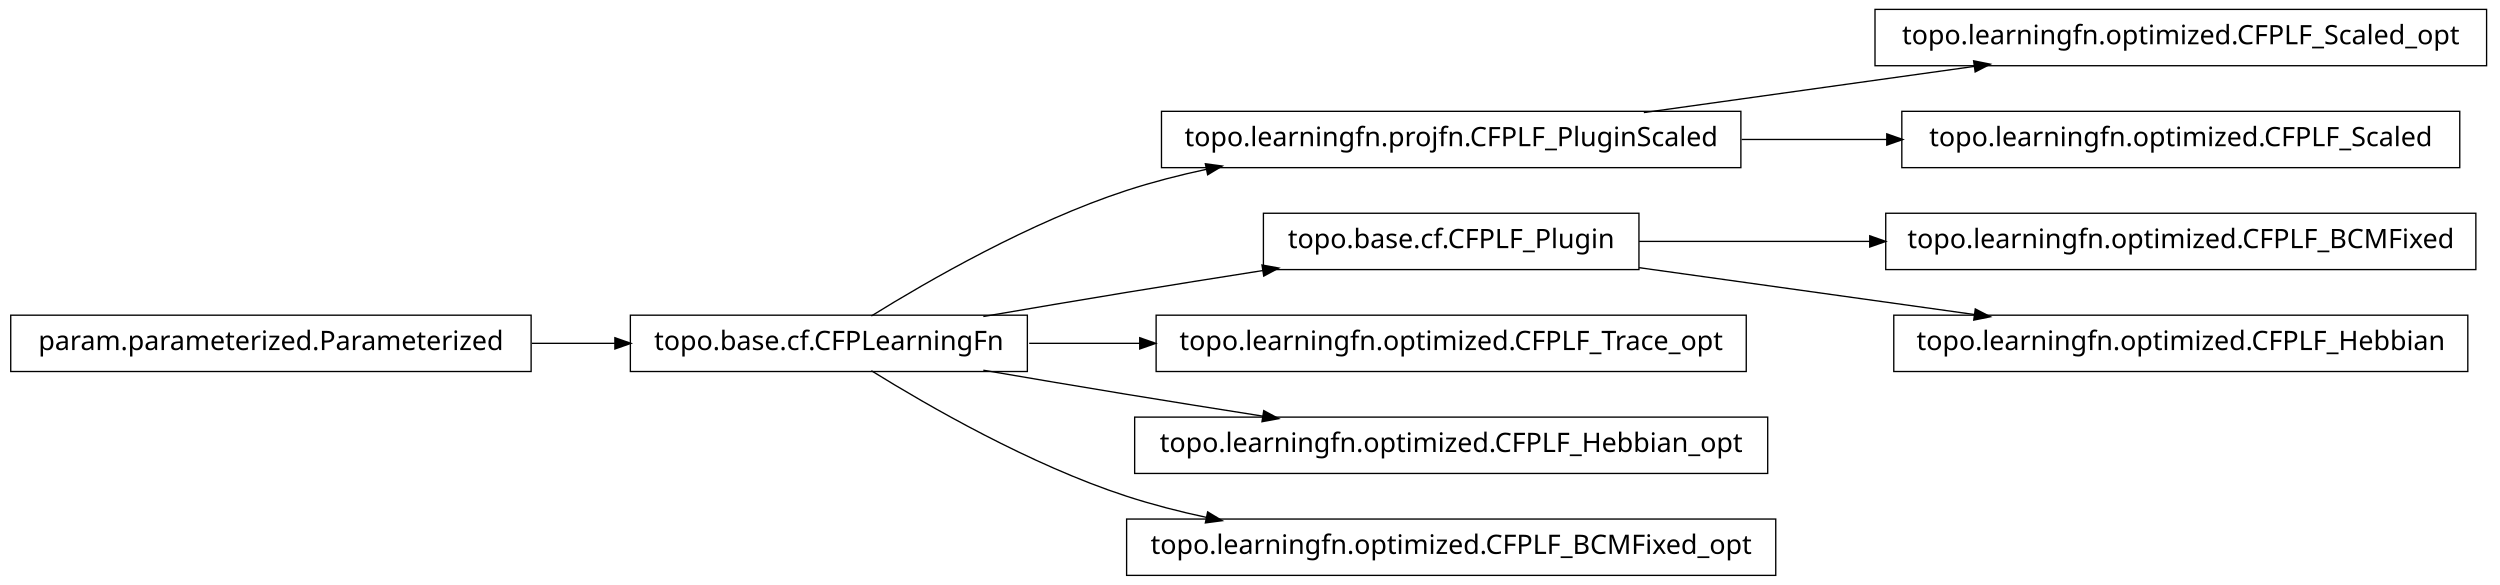
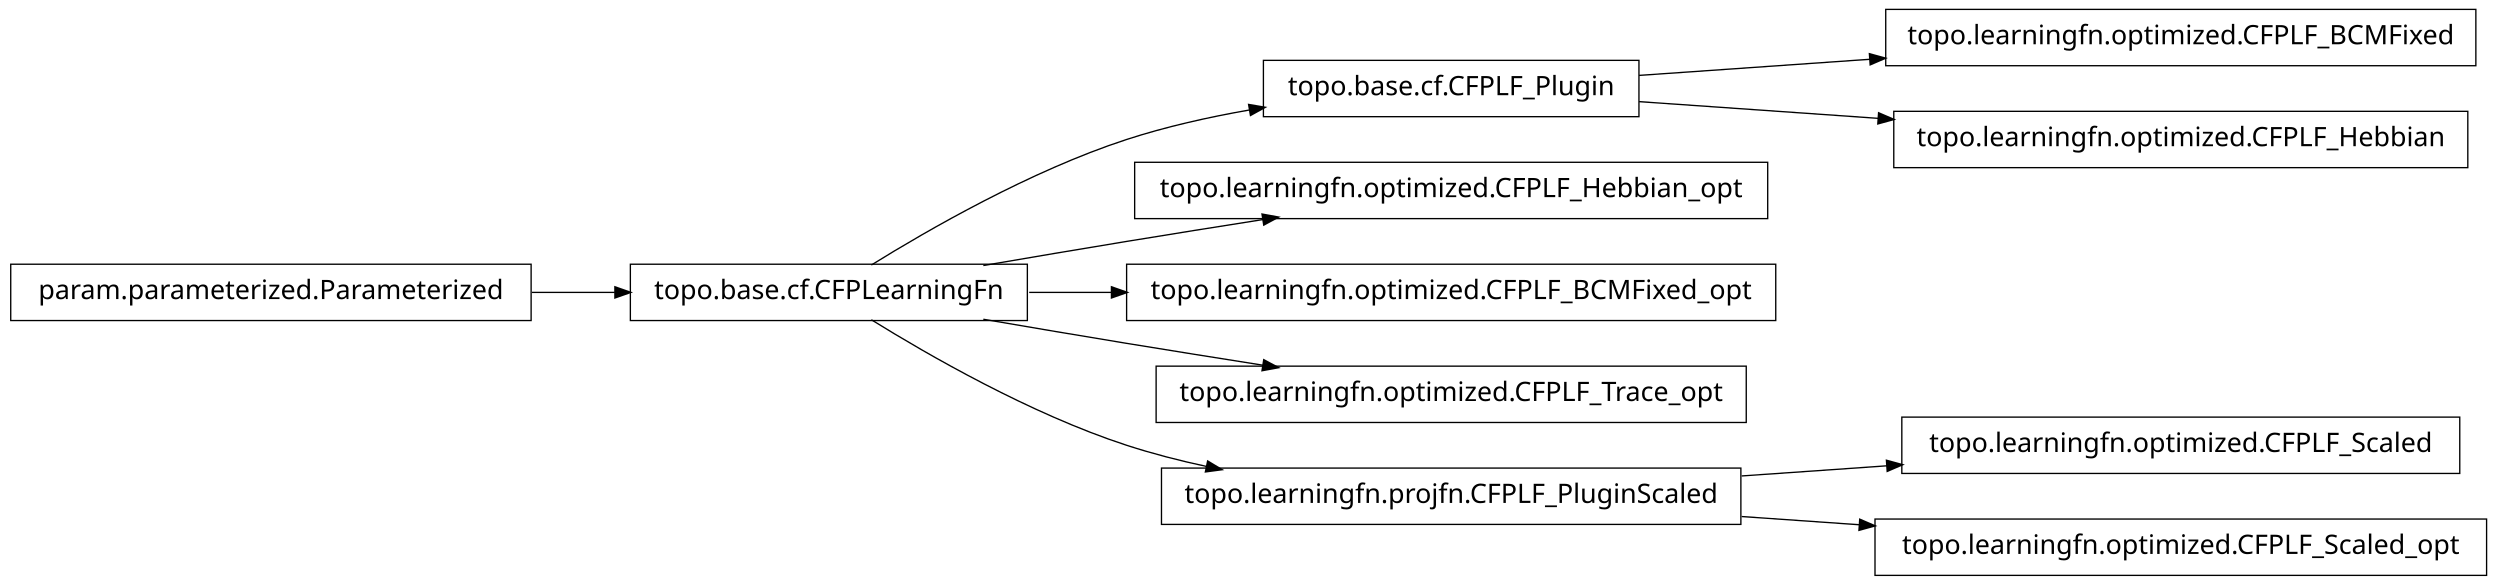
<svg xmlns="http://www.w3.org/2000/svg" width="932pt" height="218pt" viewBox="0.00 0.00 932.00 218.00">
  <g id="graph1" class="graph" transform="scale(1 1) rotate(0) translate(4 214)">
    <polygon fill="white" stroke="white" points="-4,5 -4,-214 929,-214 929,5 -4,5" />
    <g id="node1" class="node">
-       <polygon fill="none" stroke="black" stroke-width="0.5" points="645,-172.5 429,-172.5 429,-151.5 645,-151.5 645,-172.5" />
-       <text text-anchor="middle" x="537" y="-159.5" font-family="Vera" font-size="10.00">topo.learningfn.projfn.CFPLF_PluginScaled</text>
+       <polygon fill="none" stroke="black" stroke-width="0.5" points="919,-210.5 699,-210.5 699,-189.5 919,-189.5 919,-210.5" />
+       <text text-anchor="middle" x="809" y="-197.5" font-family="Vera" font-size="10.00">topo.learningfn.optimized.CFPLF_BCMFixed</text>
+     </g>
+     <g id="node2" class="node">
+       <polygon fill="none" stroke="black" stroke-width="0.5" points="607,-191.5 467,-191.5 467,-170.5 607,-170.5 607,-191.5" />
+       <text text-anchor="middle" x="537" y="-178.5" font-family="Vera" font-size="10.00">topo.base.cf.CFPLF_Plugin</text>
+     </g>
+     <g id="edge2" class="edge">
+       <path fill="none" stroke="black" stroke-width="0.5" d="M607.047,-185.893C633.31,-187.728 663.902,-189.864 693.213,-191.912" />
+       <polygon fill="black" stroke="black" points="693.176,-193.664 698.286,-192.266 693.42,-190.172 693.176,-193.664" />
+     </g>
+     <g id="node9" class="node">
+       <polygon fill="none" stroke="black" stroke-width="0.5" points="916,-172.5 702,-172.5 702,-151.5 916,-151.5 916,-172.5" />
+       <text text-anchor="middle" x="809" y="-159.5" font-family="Vera" font-size="10.00">topo.learningfn.optimized.CFPLF_Hebbian</text>
+     </g>
+     <g id="edge8" class="edge">
+       <path fill="none" stroke="black" stroke-width="0.5" d="M607.047,-176.107C634.202,-174.21 665.987,-171.99 696.197,-169.88" />
+       <polygon fill="black" stroke="black" points="696.558,-171.609 701.424,-169.515 696.314,-168.117 696.558,-171.609" />
    </g>
    <g id="node4" class="node">
-       <polygon fill="none" stroke="black" stroke-width="0.5" points="923,-210.5 695,-210.5 695,-189.5 923,-189.5 923,-210.5" />
-       <text text-anchor="middle" x="809" y="-197.5" font-family="Vera" font-size="10.00">topo.learningfn.optimized.CFPLF_Scaled_opt</text>
+       <polygon fill="none" stroke="black" stroke-width="0.5" points="655,-153.5 419,-153.5 419,-132.5 655,-132.5 655,-153.5" />
+       <text text-anchor="middle" x="537" y="-140.5" font-family="Vera" font-size="10.00">topo.learningfn.optimized.CFPLF_Hebbian_opt</text>
+     </g>
+     <g id="node5" class="node">
+       <polygon fill="none" stroke="black" stroke-width="0.5" points="379,-115.5 231,-115.5 231,-94.5 379,-94.5 379,-115.5" />
+       <text text-anchor="middle" x="305" y="-102.5" font-family="Vera" font-size="10.00">topo.base.cf.CFPLearningFn</text>
+     </g>
+     <g id="edge12" class="edge">
+       <path fill="none" stroke="black" stroke-width="0.5" d="M320.839,-115.203C341.762,-128.184 380.162,-150.319 416,-162 430.531,-166.736 446.441,-170.311 461.81,-173.002" />
+       <polygon fill="black" stroke="black" points="461.776,-174.772 466.998,-173.882 462.361,-171.321 461.776,-174.772" />
    </g>
    <g id="edge4" class="edge">
-       <path fill="none" stroke="black" stroke-width="0.5" d="M608.821,-172.034C646.78,-177.337 693.394,-183.849 732.087,-189.255" />
-       <polygon fill="black" stroke="black" points="732.055,-191.017 737.249,-189.976 732.539,-187.551 732.055,-191.017" />
+       <path fill="none" stroke="black" stroke-width="0.5" d="M362.586,-115.012C379.762,-117.957 398.636,-121.151 416,-124 432.449,-126.699 450.17,-129.527 466.842,-132.151" />
+       <polygon fill="black" stroke="black" points="466.768,-133.911 471.98,-132.959 467.312,-130.454 466.768,-133.911" />
+     </g>
+     <g id="node7" class="node">
+       <polygon fill="none" stroke="black" stroke-width="0.5" points="658,-115.5 416,-115.5 416,-94.5 658,-94.5 658,-115.5" />
+       <text text-anchor="middle" x="537" y="-102.5" font-family="Vera" font-size="10.00">topo.learningfn.optimized.CFPLF_BCMFixed_opt</text>
+     </g>
+     <g id="edge6" class="edge">
+       <path fill="none" stroke="black" stroke-width="0.5" d="M379.683,-105C389.587,-105 399.953,-105 410.435,-105" />
+       <polygon fill="black" stroke="black" points="410.588,-106.75 415.588,-105 410.588,-103.25 410.588,-106.75" />
    </g>
    <g id="node14" class="node">
-       <polygon fill="none" stroke="black" stroke-width="0.5" points="913,-172.5 705,-172.5 705,-151.5 913,-151.5 913,-172.5" />
-       <text text-anchor="middle" x="809" y="-159.5" font-family="Vera" font-size="10.00">topo.learningfn.optimized.CFPLF_Scaled</text>
+       <polygon fill="none" stroke="black" stroke-width="0.5" points="647,-77.5 427,-77.5 427,-56.5 647,-56.5 647,-77.5" />
+       <text text-anchor="middle" x="537" y="-64.5" font-family="Vera" font-size="10.00">topo.learningfn.optimized.CFPLF_Trace_opt</text>
    </g>
    <g id="edge14" class="edge">
-       <path fill="none" stroke="black" stroke-width="0.5" d="M645.283,-162C663.158,-162 681.7,-162 699.603,-162" />
-       <polygon fill="black" stroke="black" points="699.634,-163.75 704.634,-162 699.634,-160.25 699.634,-163.75" />
+       <path fill="none" stroke="black" stroke-width="0.5" d="M362.586,-94.988C379.762,-92.043 398.636,-88.849 416,-86 432.449,-83.301 450.17,-80.473 466.842,-77.849" />
+       <polygon fill="black" stroke="black" points="467.312,-79.546 471.98,-77.041 466.768,-76.089 467.312,-79.546" />
    </g>
-     <g id="node2" class="node">
-       <polygon fill="none" stroke="black" stroke-width="0.5" points="379,-96.5 231,-96.5 231,-75.5 379,-75.5 379,-96.5" />
-       <text text-anchor="middle" x="305" y="-83.5" font-family="Vera" font-size="10.00">topo.base.cf.CFPLearningFn</text>
+     <g id="node16" class="node">
+       <polygon fill="none" stroke="black" stroke-width="0.5" points="645,-39.5 429,-39.5 429,-18.5 645,-18.5 645,-39.5" />
+       <text text-anchor="middle" x="537" y="-26.5" font-family="Vera" font-size="10.00">topo.learningfn.projfn.CFPLF_PluginScaled</text>
    </g>
-     <g id="edge2" class="edge">
-       <path fill="none" stroke="black" stroke-width="0.5" d="M320.839,-96.203C341.762,-109.184 380.162,-131.319 416,-143 425.556,-146.115 435.708,-148.727 445.91,-150.916" />
-       <polygon fill="black" stroke="black" points="445.669,-152.653 450.92,-151.957 446.381,-149.226 445.669,-152.653" />
+     <g id="edge16" class="edge">
+       <path fill="none" stroke="black" stroke-width="0.5" d="M320.839,-94.797C341.762,-81.816 380.162,-59.681 416,-48 425.556,-44.885 435.708,-42.273 445.91,-40.084" />
+       <polygon fill="black" stroke="black" points="446.381,-41.774 450.92,-39.043 445.669,-38.347 446.381,-41.774" />
    </g>
-     <g id="node6" class="node">
-       <polygon fill="none" stroke="black" stroke-width="0.5" points="607,-134.5 467,-134.5 467,-113.5 607,-113.5 607,-134.5" />
-       <text text-anchor="middle" x="537" y="-121.5" font-family="Vera" font-size="10.00">topo.base.cf.CFPLF_Plugin</text>
-     </g>
-     <g id="edge6" class="edge">
-       <path fill="none" stroke="black" stroke-width="0.5" d="M362.586,-96.012C379.762,-98.957 398.636,-102.151 416,-105 432.449,-107.699 450.17,-110.527 466.842,-113.151" />
-       <polygon fill="black" stroke="black" points="466.768,-114.911 471.98,-113.959 467.312,-111.454 466.768,-114.911" />
-     </g>
-     <g id="node10" class="node">
-       <polygon fill="none" stroke="black" stroke-width="0.5" points="647,-96.5 427,-96.5 427,-75.5 647,-75.5 647,-96.5" />
-       <text text-anchor="middle" x="537" y="-83.5" font-family="Vera" font-size="10.00">topo.learningfn.optimized.CFPLF_Trace_opt</text>
+     <g id="node11" class="node">
+       <polygon fill="none" stroke="black" stroke-width="0.5" points="194,-115.5 5.68434e-14,-115.5 0,-94.5 194,-94.5 194,-115.5" />
+       <text text-anchor="middle" x="97" y="-102.5" font-family="Vera" font-size="10.00">param.parameterized.Parameterized</text>
    </g>
    <g id="edge10" class="edge">
-       <path fill="none" stroke="black" stroke-width="0.5" d="M379.683,-86C392.896,-86 406.932,-86 420.969,-86" />
-       <polygon fill="black" stroke="black" points="421.139,-87.75 426.139,-86 421.139,-84.25 421.139,-87.75" />
-     </g>
-     <g id="node16" class="node">
-       <polygon fill="none" stroke="black" stroke-width="0.5" points="655,-58.5 419,-58.5 419,-37.5 655,-37.5 655,-58.5" />
-       <text text-anchor="middle" x="537" y="-45.5" font-family="Vera" font-size="10.00">topo.learningfn.optimized.CFPLF_Hebbian_opt</text>
-     </g>
-     <g id="edge16" class="edge">
-       <path fill="none" stroke="black" stroke-width="0.5" d="M362.586,-75.988C379.762,-73.043 398.636,-69.849 416,-67 432.449,-64.301 450.17,-61.473 466.842,-58.849" />
-       <polygon fill="black" stroke="black" points="467.312,-60.546 471.98,-58.041 466.768,-57.089 467.312,-60.546" />
+       <path fill="none" stroke="black" stroke-width="0.5" d="M194.301,-105C204.655,-105 215.098,-105 225.218,-105" />
+       <polygon fill="black" stroke="black" points="225.478,-106.75 230.478,-105 225.477,-103.25 225.478,-106.75" />
    </g>
    <g id="node18" class="node">
-       <polygon fill="none" stroke="black" stroke-width="0.5" points="658,-20.5 416,-20.5 416,0.5 658,0.5 658,-20.5" />
-       <text text-anchor="middle" x="537" y="-7.5" font-family="Vera" font-size="10.00">topo.learningfn.optimized.CFPLF_BCMFixed_opt</text>
+       <polygon fill="none" stroke="black" stroke-width="0.5" points="913,-58.5 705,-58.5 705,-37.5 913,-37.5 913,-58.5" />
+       <text text-anchor="middle" x="809" y="-45.5" font-family="Vera" font-size="10.00">topo.learningfn.optimized.CFPLF_Scaled</text>
    </g>
    <g id="edge18" class="edge">
-       <path fill="none" stroke="black" stroke-width="0.5" d="M320.839,-75.797C341.762,-62.816 380.162,-40.681 416,-29 425.556,-25.885 435.708,-23.273 445.91,-21.084" />
-       <polygon fill="black" stroke="black" points="446.381,-22.774 450.92,-20.043 445.669,-19.347 446.381,-22.774" />
-     </g>
-     <g id="node8" class="node">
-       <polygon fill="none" stroke="black" stroke-width="0.5" points="919,-134.5 699,-134.5 699,-113.5 919,-113.5 919,-134.5" />
-       <text text-anchor="middle" x="809" y="-121.5" font-family="Vera" font-size="10.00">topo.learningfn.optimized.CFPLF_BCMFixed</text>
-     </g>
-     <g id="edge8" class="edge">
-       <path fill="none" stroke="black" stroke-width="0.5" d="M607.047,-124C633.31,-124 663.902,-124 693.213,-124" />
-       <polygon fill="black" stroke="black" points="693.286,-125.75 698.286,-124 693.286,-122.25 693.286,-125.75" />
-     </g>
-     <g id="node12" class="node">
-       <polygon fill="none" stroke="black" stroke-width="0.5" points="916,-96.5 702,-96.5 702,-75.5 916,-75.5 916,-96.5" />
-       <text text-anchor="middle" x="809" y="-83.5" font-family="Vera" font-size="10.00">topo.learningfn.optimized.CFPLF_Hebbian</text>
-     </g>
-     <g id="edge12" class="edge">
-       <path fill="none" stroke="black" stroke-width="0.5" d="M607.047,-114.214C645.31,-108.868 692.763,-102.239 732.055,-96.75" />
-       <polygon fill="black" stroke="black" points="732.586,-98.442 737.296,-96.017 732.102,-94.976 732.586,-98.442" />
+       <path fill="none" stroke="black" stroke-width="0.5" d="M645.283,-36.564C663.158,-37.812 681.7,-39.108 699.603,-40.358" />
+       <polygon fill="black" stroke="black" points="699.524,-42.107 704.634,-40.71 699.768,-38.615 699.524,-42.107" />
    </g>
    <g id="node20" class="node">
-       <polygon fill="none" stroke="black" stroke-width="0.5" points="194,-96.5 5.68434e-14,-96.5 0,-75.5 194,-75.5 194,-96.5" />
-       <text text-anchor="middle" x="97" y="-83.5" font-family="Vera" font-size="10.00">param.parameterized.Parameterized</text>
+       <polygon fill="none" stroke="black" stroke-width="0.5" points="923,-20.5 695,-20.5 695,0.5 923,0.5 923,-20.5" />
+       <text text-anchor="middle" x="809" y="-7.5" font-family="Vera" font-size="10.00">topo.learningfn.optimized.CFPLF_Scaled_opt</text>
    </g>
    <g id="edge20" class="edge">
-       <path fill="none" stroke="black" stroke-width="0.5" d="M194.301,-86C204.655,-86 215.098,-86 225.218,-86" />
-       <polygon fill="black" stroke="black" points="225.478,-87.75 230.478,-86 225.477,-84.25 225.478,-87.75" />
+       <path fill="none" stroke="black" stroke-width="0.5" d="M645.283,-21.436C659.665,-20.431 674.479,-19.397 689.044,-18.379" />
+       <polygon fill="black" stroke="black" points="689.531,-20.1 694.397,-18.005 689.288,-16.608 689.531,-20.1" />
    </g>
  </g>
</svg>
